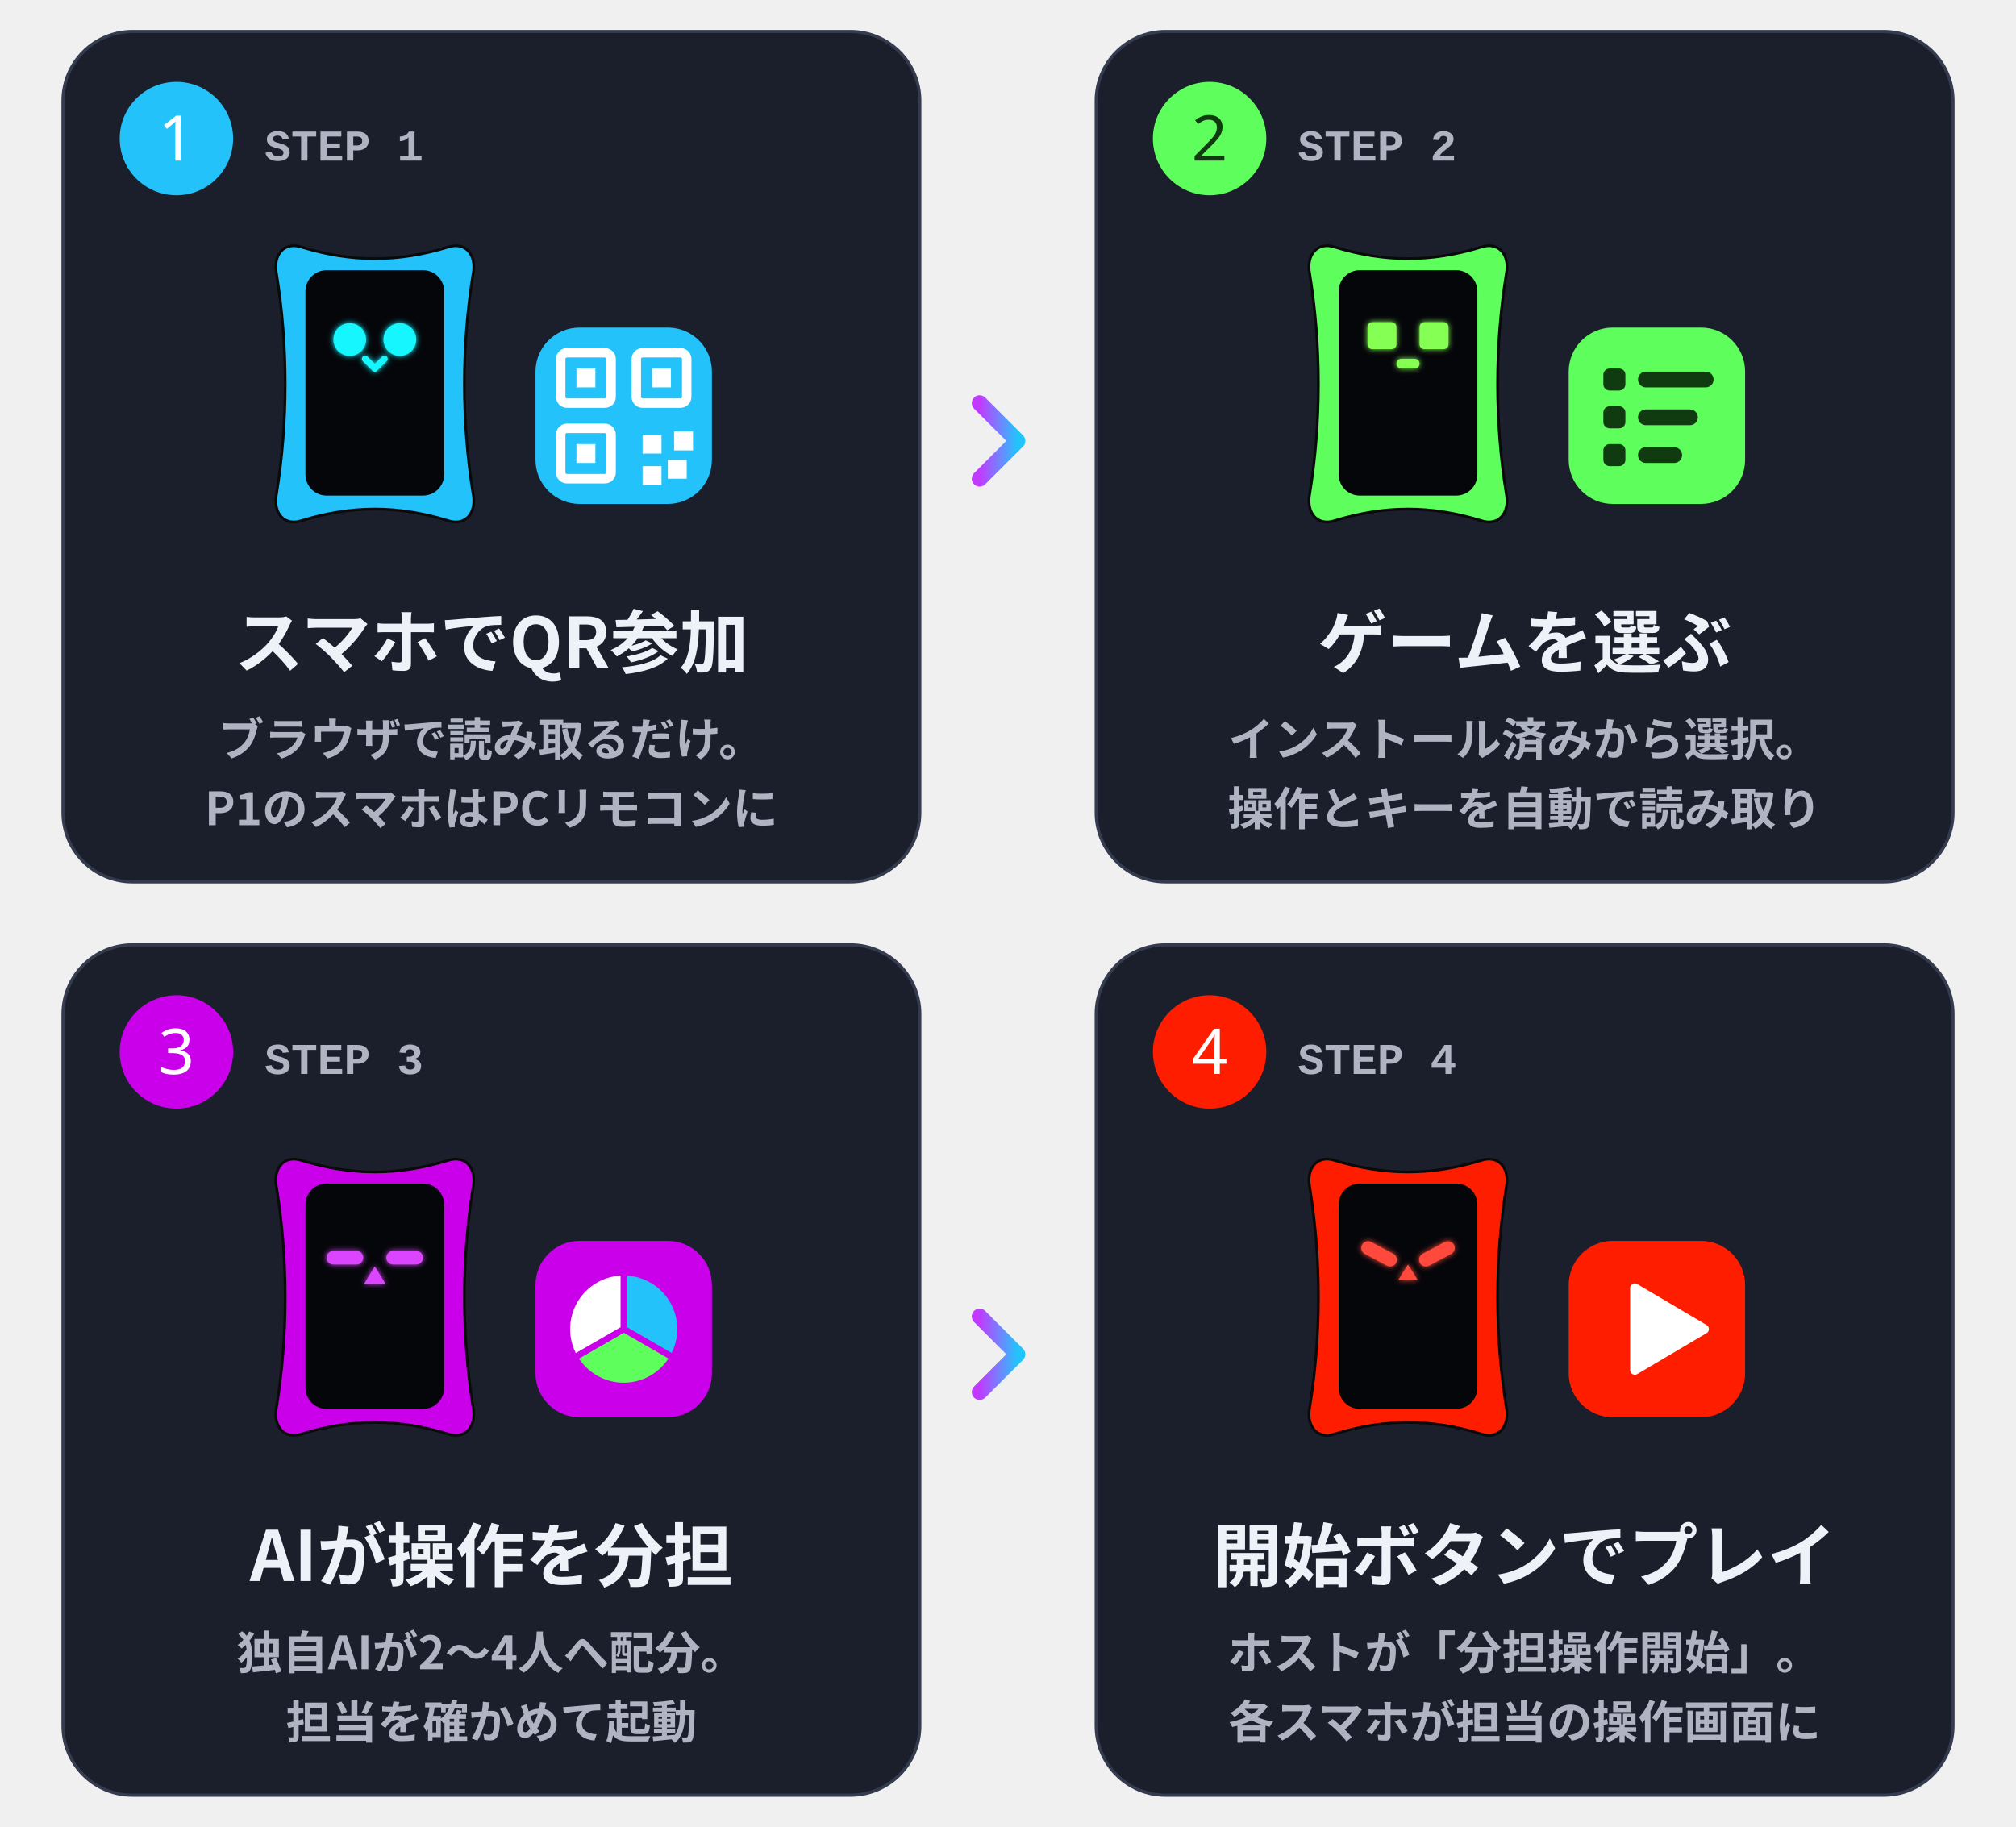
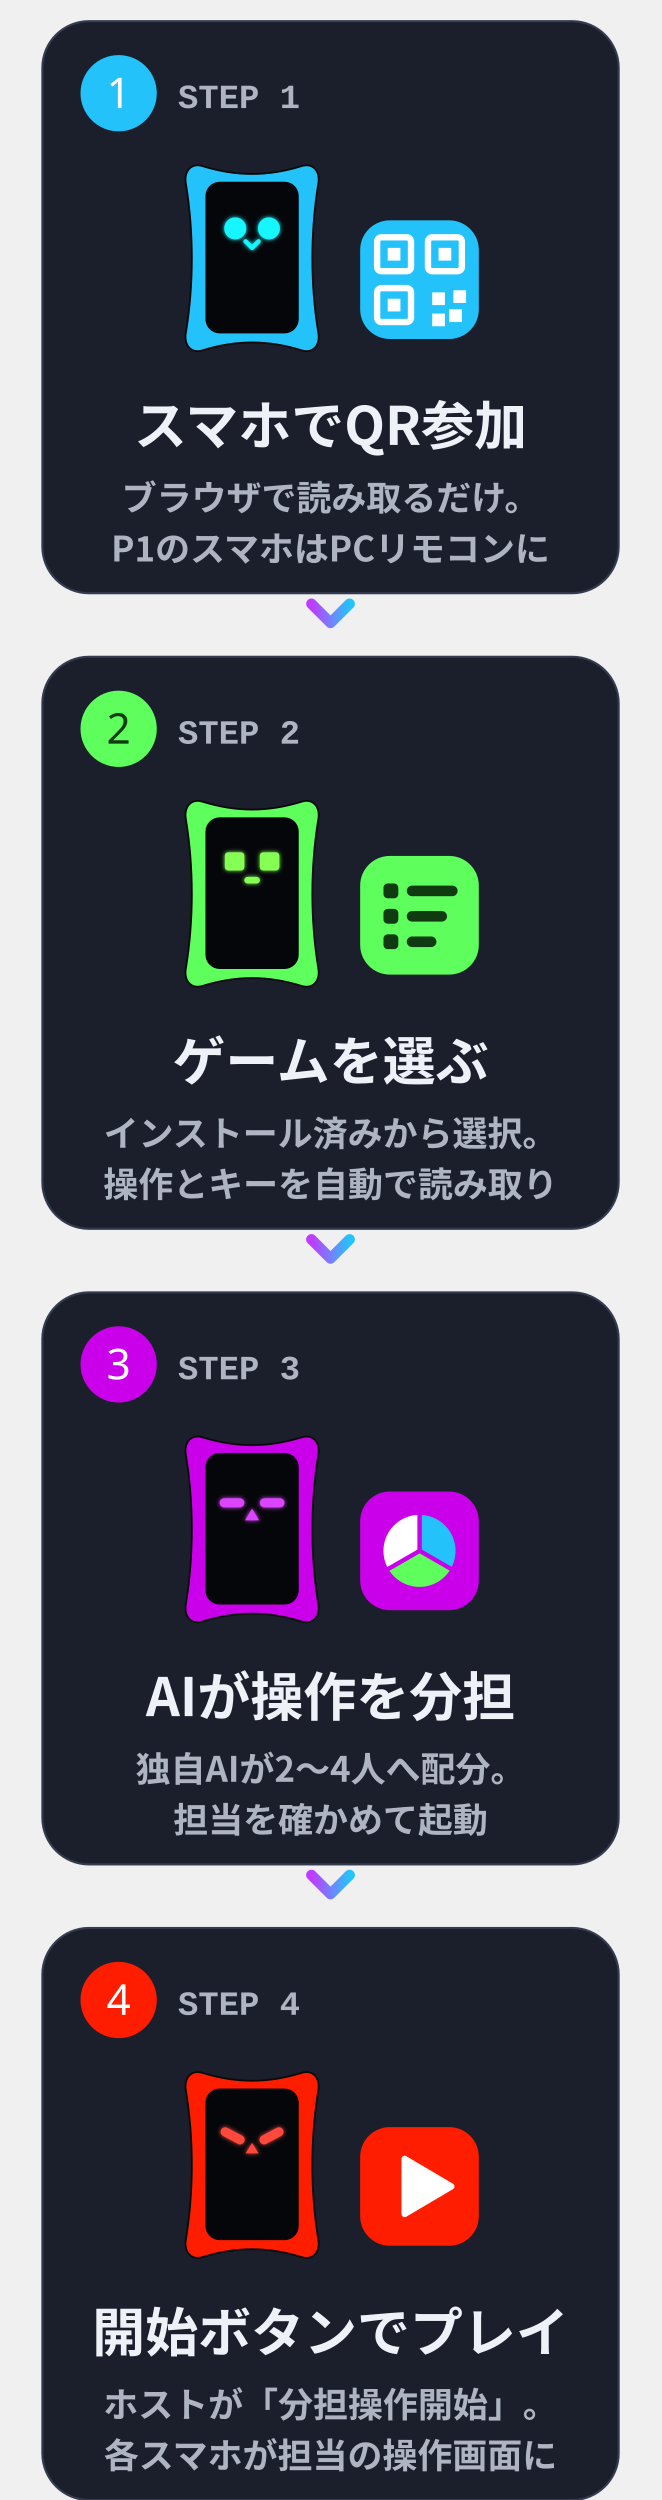
- <svg xmlns="http://www.w3.org/2000/svg" viewBox="0 0 640 580" width="640" height="580" role="img">
+ <svg xmlns="http://www.w3.org/2000/svg" viewBox="0 0 312 1180" width="312" height="1180" role="img">
  <defs>
    <filter id="glow" x="-30%" y="-30%" width="160%" height="160%">
      <feGaussianBlur stdDeviation="1.6" result="b" />
      <feMerge>
        <feMergeNode in="b" />
        <feMergeNode in="SourceGraphic" />
      </feMerge>
    </filter>
    <linearGradient id="brand" x1="0" y1="0" x2="1" y2="0">
      <stop offset="0" stop-color="#C03BFF" />
      <stop offset=".55" stop-color="#6F86FF" />
      <stop offset="1" stop-color="#22C4FA" />
    </linearGradient>
    <linearGradient id="bg" x1="0" y1="0" x2="1" y2="1">
      <stop offset="0" stop-color="#141827" />
      <stop offset="1" stop-color="#231B35" />
    </linearGradient>
    <style>
.jp{font-family:'Hiragino Sans','Hiragino Kaku Gothic ProN','Yu Gothic UI','Yu Gothic','Meiryo','Noto Sans JP','Noto Sans CJK JP',sans-serif}
.disp{font-family:Impact,Haettenschweiler,'Anton','Arial Narrow Bold','Arial Black',sans-serif}
+ .rnd{font-family:RcRounded,'Hiragino Maru Gothic ProN','Yu Gothic UI','Noto Sans JP',sans-serif}
+ .hand{font-family:RcHand,'Hiragino Maru Gothic ProN','Yu Gothic UI','Noto Sans JP',sans-serif}
.mono{font-family:ui-monospace,SFMono-Regular,'Cascadia Mono',Consolas,'Liberation Mono',monospace}

@keyframes bob{0%,100%{transform:translateY(0)}50%{transform:translateY(-5px)}}
@keyframes blink{0%,90%,100%{transform:scaleY(1)}94%{transform:scaleY(.12)}}
@keyframes flow{to{stroke-dashoffset:-28}}
@keyframes pulse{0%,100%{opacity:.55}50%{opacity:1}}
.bob{animation:bob 2.6s ease-in-out infinite}
.eyes{transform-box:fill-box;transform-origin:center;animation:blink 4.8s infinite}
.flow{stroke-dasharray:6 8;animation:flow 1.1s linear infinite}
.pulse{animation:pulse 2.4s ease-in-out infinite}
@media (prefers-reduced-motion:reduce){.bob,.eyes,.flow,.pulse{animation:none}}
</style>
  </defs>
  <g transform="translate(0 0)">
    <rect x="20" y="10" width="272" height="270" rx="22" fill="#1B1F2C" stroke="#343B4E" />
    <circle cx="56" cy="44" r="18" fill="#24C2FA" />
    <text x="56" y="51" class="disp" font-size="20" font-weight="400" fill="#FFFFFF" text-anchor="middle">1</text>
-     <text x="84" y="51" class="mono" font-size="14" font-weight="700" fill="#AEB4C2" text-anchor="start">STEP 1</text>
+     <text x="84" y="51" class="mono" font-size="16" font-weight="700" fill="#AEB4C2" text-anchor="start">STEP 1</text>
    <g transform="translate(88.4 76.0) scale(0.6117)">
      <g class="bob" style="animation-delay:0.00s">
        <path d="M12 4C38 12 62 12 88 4C97 1 103 8 101 18C95 55 95 95 101 132C103 142 97 149 88 146C62 138 38 138 12 146C3 149-3 142-1 132C5 95 5 55-1 18C-3 8 3 1 12 4Z" fill="#24C2FA" stroke="#0A0A0A" stroke-width="1.4" />
        <rect x="14" y="16" width="72" height="117" rx="11" fill="#05060A" />
        <g filter="url(#glow)" transform="translate(0 6)">
          <g class="eyes" style="animation-delay:0.00s">
            <circle cx="37" cy="46" r="8.5" fill="#19F6FF" />
            <circle cx="63" cy="46" r="8.5" fill="#19F6FF" />
          </g>
          <path d="M45 56l5 5 5-5" fill="none" stroke="#19F6FF" stroke-width="3.4" stroke-linecap="round" stroke-linejoin="round" />
        </g>
      </g>
    </g>
    <rect x="170.0" y="104" width="56" height="56" rx="14" fill="#24C2FA" />
    <rect x="178.0" y="112" width="16" height="16" rx="2" fill="none" stroke="#FFFFFF" stroke-width="3" />
    <rect x="183.0" y="117" width="6" height="6" fill="#FFFFFF" />
    <rect x="202.0" y="112" width="16" height="16" rx="2" fill="none" stroke="#FFFFFF" stroke-width="3" />
    <rect x="207.0" y="117" width="6" height="6" fill="#FFFFFF" />
    <rect x="178.0" y="136" width="16" height="16" rx="2" fill="none" stroke="#FFFFFF" stroke-width="3" />
    <rect x="183.0" y="141" width="6" height="6" fill="#FFFFFF" />
    <rect x="204.0" y="138" width="6" height="6" fill="#FFFFFF" />
    <rect x="212.0" y="146" width="6" height="6" fill="#FFFFFF" />
    <rect x="204.0" y="148" width="6" height="6" fill="#FFFFFF" />
    <rect x="214.0" y="137" width="6" height="6" fill="#FFFFFF" />
-     <text x="156.0" y="212" class="jp" font-size="22" font-weight="900" fill="#EEF1F7" text-anchor="middle">スマホでQR参加</text>
-     <text x="156.0" y="240" class="jp" font-size="14.5" font-weight="600" fill="#AEB4C2" text-anchor="middle">ブラウザで読み取るだけ。</text>
-     <text x="156.0" y="262" class="jp" font-size="14.5" font-weight="600" fill="#AEB4C2" text-anchor="middle">P1のスマホはPCリモコンに</text>
+     <text x="156.0" y="210" class="jp" font-size="25" font-weight="900" fill="#EEF1F7" text-anchor="middle">スマホでQR参加</text>
+     <text x="156.0" y="241" class="jp" font-size="16.5" font-weight="700" fill="#AEB4C2" text-anchor="middle">ブラウザで読み取るだけ。</text>
+     <text x="156.0" y="265" class="jp" font-size="16.5" font-weight="700" fill="#AEB4C2" text-anchor="middle">P1のスマホはPCリモコンに</text>
  </g>
-   <g transform="translate(0 0)">
-     <path d="M311.0 128l12 12-12 12" fill="none" stroke="url(#brand)" stroke-width="5" stroke-linecap="round" stroke-linejoin="round" />
-   </g>
-   <g transform="translate(0 0)">
-     <rect x="348" y="10" width="272" height="270" rx="22" fill="#1B1F2C" stroke="#343B4E" />
-     <circle cx="384" cy="44" r="18" fill="#5EFF5D" />
-     <text x="384" y="51" class="disp" font-size="20" font-weight="400" fill="#103B10" text-anchor="middle">2</text>
-     <text x="412" y="51" class="mono" font-size="14" font-weight="700" fill="#AEB4C2" text-anchor="start">STEP 2</text>
-     <g transform="translate(416.4 76.0) scale(0.6117)">
+   <path d="M147.0 285l9 9 9-9" fill="none" stroke="url(#brand)" stroke-width="5" stroke-linecap="round" stroke-linejoin="round" />
+   <g transform="translate(0 300)">
+     <rect x="20" y="10" width="272" height="270" rx="22" fill="#1B1F2C" stroke="#343B4E" />
+     <circle cx="56" cy="44" r="18" fill="#5EFF5D" />
+     <text x="56" y="51" class="disp" font-size="20" font-weight="400" fill="#103B10" text-anchor="middle">2</text>
+     <text x="84" y="51" class="mono" font-size="16" font-weight="700" fill="#AEB4C2" text-anchor="start">STEP 2</text>
+     <g transform="translate(88.4 76.0) scale(0.6117)">
      <g class="bob" style="animation-delay:0.40s">
        <path d="M12 4C38 12 62 12 88 4C97 1 103 8 101 18C95 55 95 95 101 132C103 142 97 149 88 146C62 138 38 138 12 146C3 149-3 142-1 132C5 95 5 55-1 18C-3 8 3 1 12 4Z" fill="#5EFF5D" stroke="#0A0A0A" stroke-width="1.4" />
        <rect x="14" y="16" width="72" height="117" rx="11" fill="#05060A" />
        <g filter="url(#glow)" transform="translate(0 6)">
          <g class="eyes" style="animation-delay:0.68s">
            <rect x="29" y="37" width="15" height="14" rx="2.5" fill="#86FF55" />
            <rect x="56" y="37" width="15" height="14" rx="2.5" fill="#86FF55" />
          </g>
          <rect x="44" y="56" width="12" height="5" rx="2.5" fill="#86FF55" />
        </g>
      </g>
    </g>
-     <rect x="498.0" y="104" width="56" height="56" rx="14" fill="#5EFF5D" />
-     <rect x="509.0" y="117" width="7" height="7" rx="2" fill="#103B10" />
-     <rect x="520.0" y="118" width="24" height="5" rx="2.5" fill="#103B10" />
-     <rect x="509.0" y="129" width="7" height="7" rx="2" fill="#103B10" />
-     <rect x="520.0" y="130" width="19" height="5" rx="2.5" fill="#103B10" />
-     <rect x="509.0" y="141" width="7" height="7" rx="2" fill="#103B10" />
-     <rect x="520.0" y="142" width="14" height="5" rx="2.5" fill="#103B10" />
-     <text x="484.0" y="212" class="jp" font-size="22" font-weight="900" fill="#EEF1F7" text-anchor="middle">ゲームを選ぶ</text>
-     <text x="484.0" y="240" class="jp" font-size="14.5" font-weight="600" fill="#AEB4C2" text-anchor="middle">インストール済みから選択。</text>
-     <text x="484.0" y="262" class="jp" font-size="14.5" font-weight="600" fill="#AEB4C2" text-anchor="middle">操作とキーを自動で読み取り</text>
+     <rect x="170.0" y="104" width="56" height="56" rx="14" fill="#5EFF5D" />
+     <rect x="181.0" y="117" width="7" height="7" rx="2" fill="#103B10" />
+     <rect x="192.0" y="118" width="24" height="5" rx="2.5" fill="#103B10" />
+     <rect x="181.0" y="129" width="7" height="7" rx="2" fill="#103B10" />
+     <rect x="192.0" y="130" width="19" height="5" rx="2.5" fill="#103B10" />
+     <rect x="181.0" y="141" width="7" height="7" rx="2" fill="#103B10" />
+     <rect x="192.0" y="142" width="14" height="5" rx="2.5" fill="#103B10" />
+     <text x="156.0" y="210" class="jp" font-size="25" font-weight="900" fill="#EEF1F7" text-anchor="middle">ゲームを選ぶ</text>
+     <text x="156.0" y="241" class="jp" font-size="16.5" font-weight="700" fill="#AEB4C2" text-anchor="middle">インストール済みから選択。</text>
+     <text x="156.0" y="265" class="jp" font-size="16.5" font-weight="700" fill="#AEB4C2" text-anchor="middle">操作とキーを自動で読み取り</text>
  </g>
-   <g transform="translate(0 290)">
+   <path d="M147.0 585l9 9 9-9" fill="none" stroke="url(#brand)" stroke-width="5" stroke-linecap="round" stroke-linejoin="round" />
+   <g transform="translate(0 600)">
    <rect x="20" y="10" width="272" height="270" rx="22" fill="#1B1F2C" stroke="#343B4E" />
    <circle cx="56" cy="44" r="18" fill="#CB00EA" />
    <text x="56" y="51" class="disp" font-size="20" font-weight="400" fill="#FFFFFF" text-anchor="middle">3</text>
-     <text x="84" y="51" class="mono" font-size="14" font-weight="700" fill="#AEB4C2" text-anchor="start">STEP 3</text>
+     <text x="84" y="51" class="mono" font-size="16" font-weight="700" fill="#AEB4C2" text-anchor="start">STEP 3</text>
    <g transform="translate(88.4 76.0) scale(0.6117)">
      <g class="bob" style="animation-delay:0.80s">
        <path d="M12 4C38 12 62 12 88 4C97 1 103 8 101 18C95 55 95 95 101 132C103 142 97 149 88 146C62 138 38 138 12 146C3 149-3 142-1 132C5 95 5 55-1 18C-3 8 3 1 12 4Z" fill="#CB00EA" stroke="#0A0A0A" stroke-width="1.4" />
        <rect x="14" y="16" width="72" height="117" rx="11" fill="#05060A" />
        <g filter="url(#glow)" transform="translate(0 6)">
          <g class="eyes" style="animation-delay:1.36s">
            <rect x="25" y="45" width="19" height="7" rx="3.5" fill="#DC45FF" />
            <rect x="56" y="45" width="19" height="7" rx="3.5" fill="#DC45FF" />
          </g>
          <path d="M50 53l-5.5 9h11z" fill="#DC45FF" />
        </g>
      </g>
    </g>
    <rect x="170.0" y="104" width="56" height="56" rx="14" fill="#CB00EA" />
    <path d="M198.0 132L198.0 114.0A18 18 0 0 1 213.6 141.0Z" fill="#24C2FA" stroke="#CB00EA" stroke-width="2" />
    <path d="M198.0 132L213.6 141.0A18 18 0 0 1 182.4 141.0Z" fill="#5EFF5D" stroke="#CB00EA" stroke-width="2" />
    <path d="M198.0 132L182.4 141.0A18 18 0 0 1 198.0 114.0Z" fill="#FFFFFF" stroke="#CB00EA" stroke-width="2" />
-     <text x="156.0" y="212" class="jp" font-size="22" font-weight="900" fill="#EEF1F7" text-anchor="middle">AIが操作を分担</text>
-     <text x="156.0" y="240" class="jp" font-size="14.5" font-weight="600" fill="#AEB4C2" text-anchor="middle">独自AIが2〜4人へ配分。</text>
-     <text x="156.0" y="262" class="jp" font-size="14.5" font-weight="600" fill="#AEB4C2" text-anchor="middle">担当を確かめて起動</text>
+     <text x="156.0" y="210" class="jp" font-size="25" font-weight="900" fill="#EEF1F7" text-anchor="middle">AIが操作を分担</text>
+     <text x="156.0" y="241" class="jp" font-size="16.5" font-weight="700" fill="#AEB4C2" text-anchor="middle">独自AIが2〜4人へ配分。</text>
+     <text x="156.0" y="265" class="jp" font-size="16.5" font-weight="700" fill="#AEB4C2" text-anchor="middle">担当を確かめて起動</text>
  </g>
-   <g transform="translate(0 290)">
-     <path d="M311.0 128l12 12-12 12" fill="none" stroke="url(#brand)" stroke-width="5" stroke-linecap="round" stroke-linejoin="round" />
-   </g>
-   <g transform="translate(0 290)">
-     <rect x="348" y="10" width="272" height="270" rx="22" fill="#1B1F2C" stroke="#343B4E" />
-     <circle cx="384" cy="44" r="18" fill="#FF1D00" />
-     <text x="384" y="51" class="disp" font-size="20" font-weight="400" fill="#FFFFFF" text-anchor="middle">4</text>
-     <text x="412" y="51" class="mono" font-size="14" font-weight="700" fill="#AEB4C2" text-anchor="start">STEP 4</text>
-     <g transform="translate(416.4 76.0) scale(0.6117)">
+   <path d="M147.0 885l9 9 9-9" fill="none" stroke="url(#brand)" stroke-width="5" stroke-linecap="round" stroke-linejoin="round" />
+   <g transform="translate(0 900)">
+     <rect x="20" y="10" width="272" height="270" rx="22" fill="#1B1F2C" stroke="#343B4E" />
+     <circle cx="56" cy="44" r="18" fill="#FF1D00" />
+     <text x="56" y="51" class="disp" font-size="20" font-weight="400" fill="#FFFFFF" text-anchor="middle">4</text>
+     <text x="84" y="51" class="mono" font-size="16" font-weight="700" fill="#AEB4C2" text-anchor="start">STEP 4</text>
+     <g transform="translate(88.4 76.0) scale(0.6117)">
      <g class="bob" style="animation-delay:1.20s">
        <path d="M12 4C38 12 62 12 88 4C97 1 103 8 101 18C95 55 95 95 101 132C103 142 97 149 88 146C62 138 38 138 12 146C3 149-3 142-1 132C5 95 5 55-1 18C-3 8 3 1 12 4Z" fill="#FF1D00" stroke="#0A0A0A" stroke-width="1.4" />
        <rect x="14" y="16" width="72" height="117" rx="11" fill="#05060A" />
        <g filter="url(#glow)" transform="translate(0 6)">
          <g class="eyes" style="animation-delay:2.04s">
            <rect x="25" y="43" width="20" height="7" rx="3.5" fill="#FF4A3D" transform="rotate(28 35 46.5)" />
            <rect x="55" y="43" width="20" height="7" rx="3.5" fill="#FF4A3D" transform="rotate(-28 65 46.5)" />
          </g>
          <path d="M50 52l-5 8h10z" fill="#FF4A3D" />
        </g>
      </g>
    </g>
-     <rect x="498.0" y="104" width="56" height="56" rx="14" fill="#FF1D00" />
-     <path d="M519.0 119L541.0 132L519.0 145Z" fill="#FFFFFF" stroke="#FFFFFF" stroke-width="3" stroke-linejoin="round" />
-     <text x="484.0" y="212" class="jp" font-size="22" font-weight="900" fill="#EEF1F7" text-anchor="middle">開始ボタンでプレイ</text>
-     <text x="484.0" y="240" class="jp" font-size="14.5" font-weight="600" fill="#AEB4C2" text-anchor="middle">ホストが「分担操作開始」。</text>
-     <text x="484.0" y="262" class="jp" font-size="14.5" font-weight="600" fill="#AEB4C2" text-anchor="middle">各スマホが担当の操作画面に</text>
+     <rect x="170.0" y="104" width="56" height="56" rx="14" fill="#FF1D00" />
+     <path d="M191.0 119L213.0 132L191.0 145Z" fill="#FFFFFF" stroke="#FFFFFF" stroke-width="3" stroke-linejoin="round" />
+     <text x="156.0" y="210" class="jp" font-size="25" font-weight="900" fill="#EEF1F7" text-anchor="middle">開始ボタンでプレイ</text>
+     <text x="156.0" y="241" class="jp" font-size="16.5" font-weight="700" fill="#AEB4C2" text-anchor="middle">ホストが「分担操作開始」。</text>
+     <text x="156.0" y="265" class="jp" font-size="16.5" font-weight="700" fill="#AEB4C2" text-anchor="middle">各スマホが担当の操作画面に</text>
  </g>
</svg>
